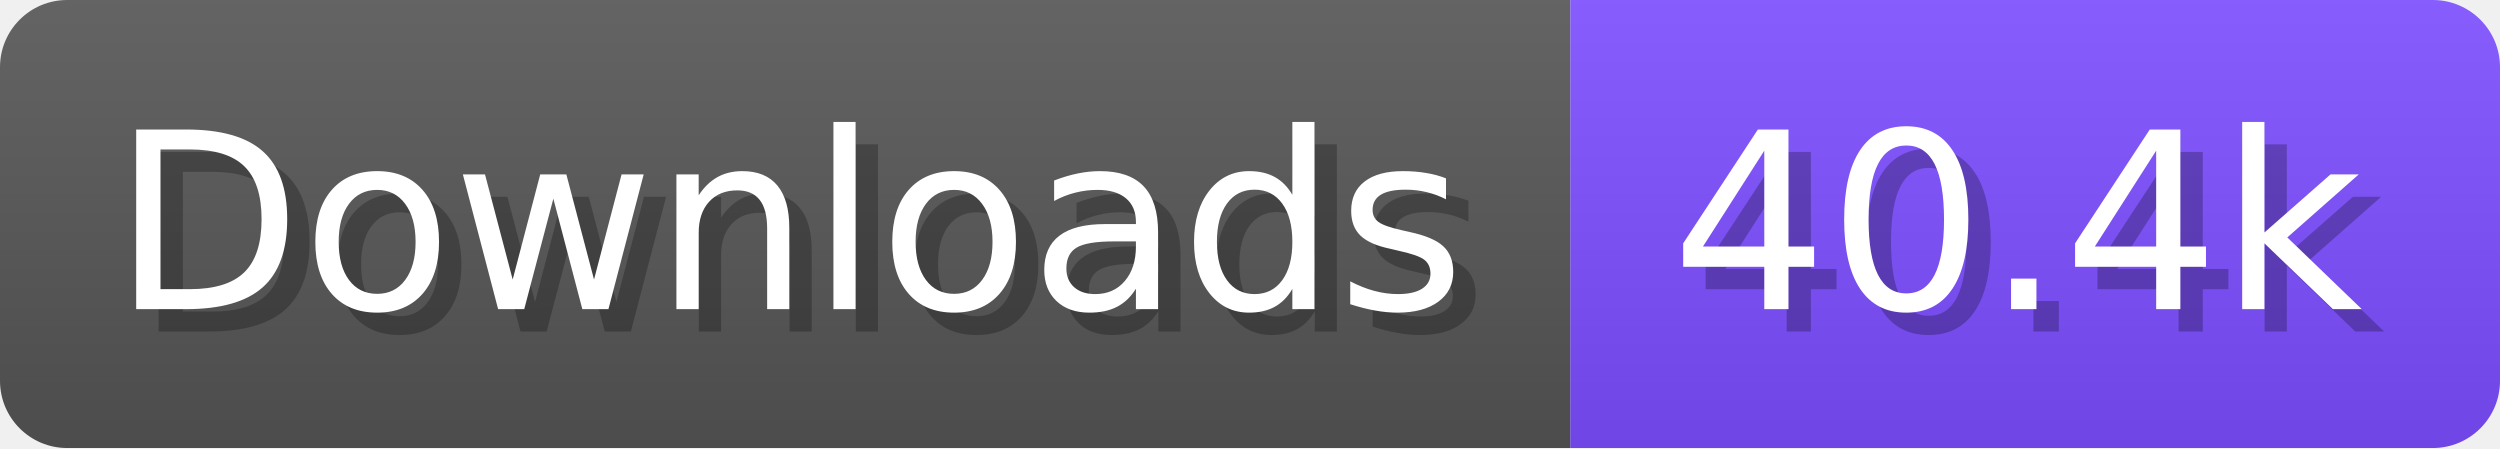
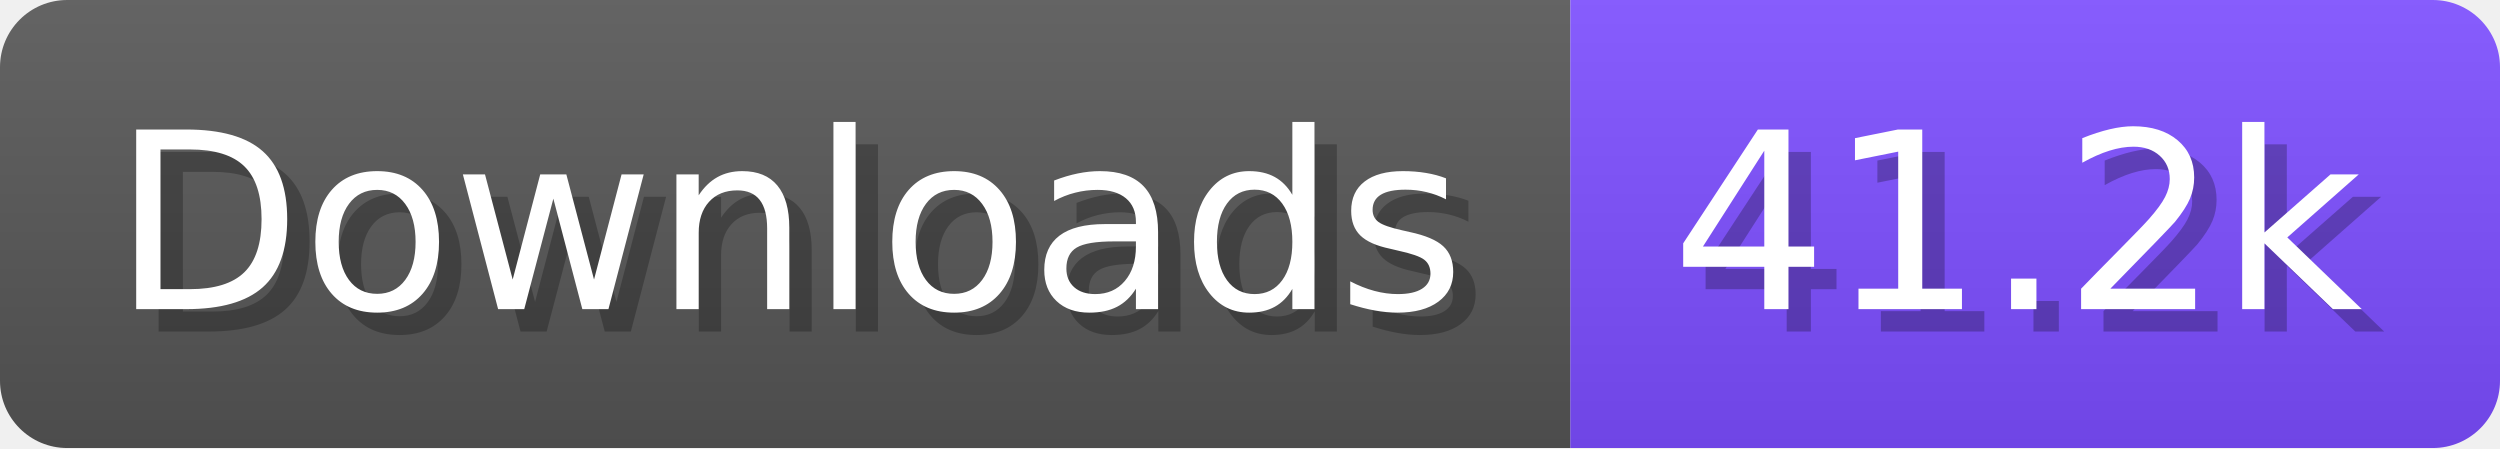
- <svg xmlns="http://www.w3.org/2000/svg" width="111.6" height="20" viewBox="0 0 1116 200" role="img" aria-label="Downloads: 40.4k">
+ <svg xmlns="http://www.w3.org/2000/svg" width="111.6" height="20" viewBox="0 0 1116 200" role="img" aria-label="Downloads: 41.2k">
  <linearGradient id="a" x2="0" y2="100%">
    <stop offset="0" stop-opacity=".1" stop-color="#EEE" />
    <stop offset="1" stop-opacity=".1" />
  </linearGradient>
  <mask id="m">
    <rect width="1116" height="200" rx="30" fill="#FFF" />
  </mask>
  <g mask="url(#m)">
    <rect width="701" height="200" fill="#555" />
    <rect width="415" height="200" fill="#7C4DFF" x="701" />
    <rect width="1116" height="200" fill="url(#a)" />
  </g>
  <g aria-hidden="true" fill="#fff" text-anchor="start" font-family="Verdana,DejaVu Sans,sans-serif" font-size="110">
    <text x="60" y="148" textLength="601" fill="#000" opacity="0.25">Downloads</text>
    <text x="50" y="138" textLength="601">Downloads</text>
-     <text x="756" y="148" textLength="315" fill="#000" opacity="0.25">40.4k</text>
-     <text x="746" y="138" textLength="315">40.4k</text>
+     <text x="756" y="148" textLength="315" fill="#000" opacity="0.25">41.2k</text>
+     <text x="746" y="138" textLength="315">41.2k</text>
  </g>
</svg>
